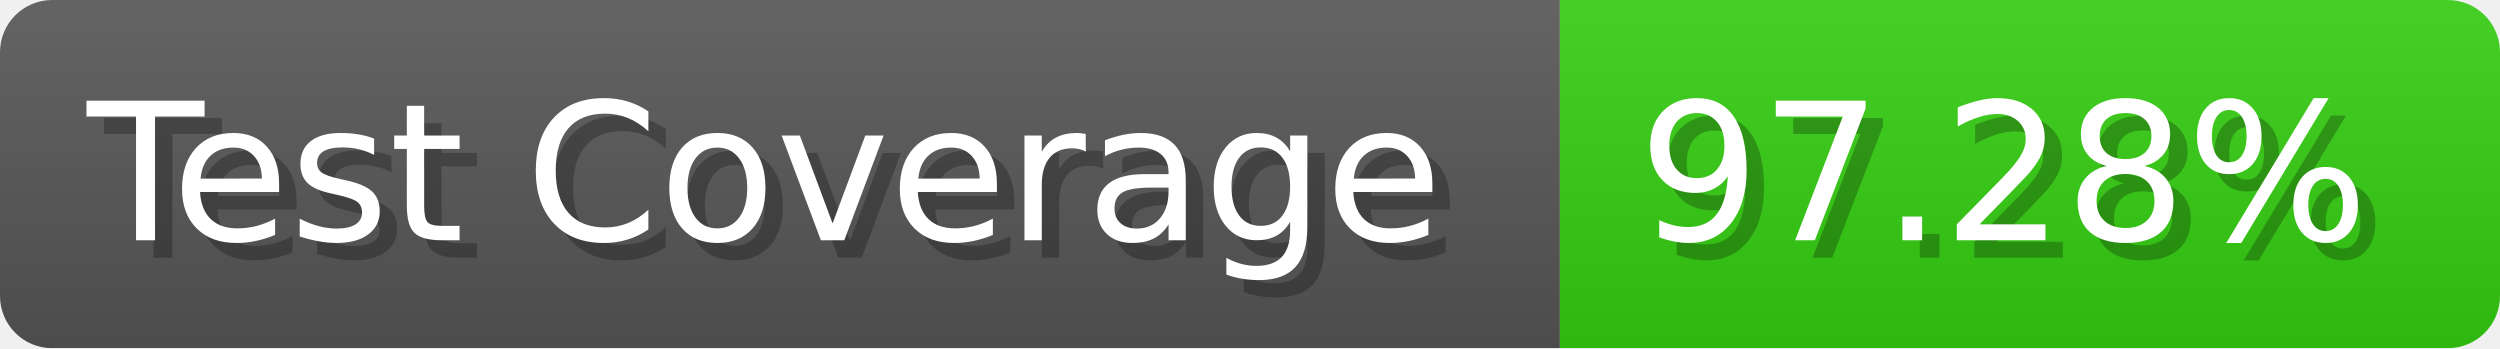
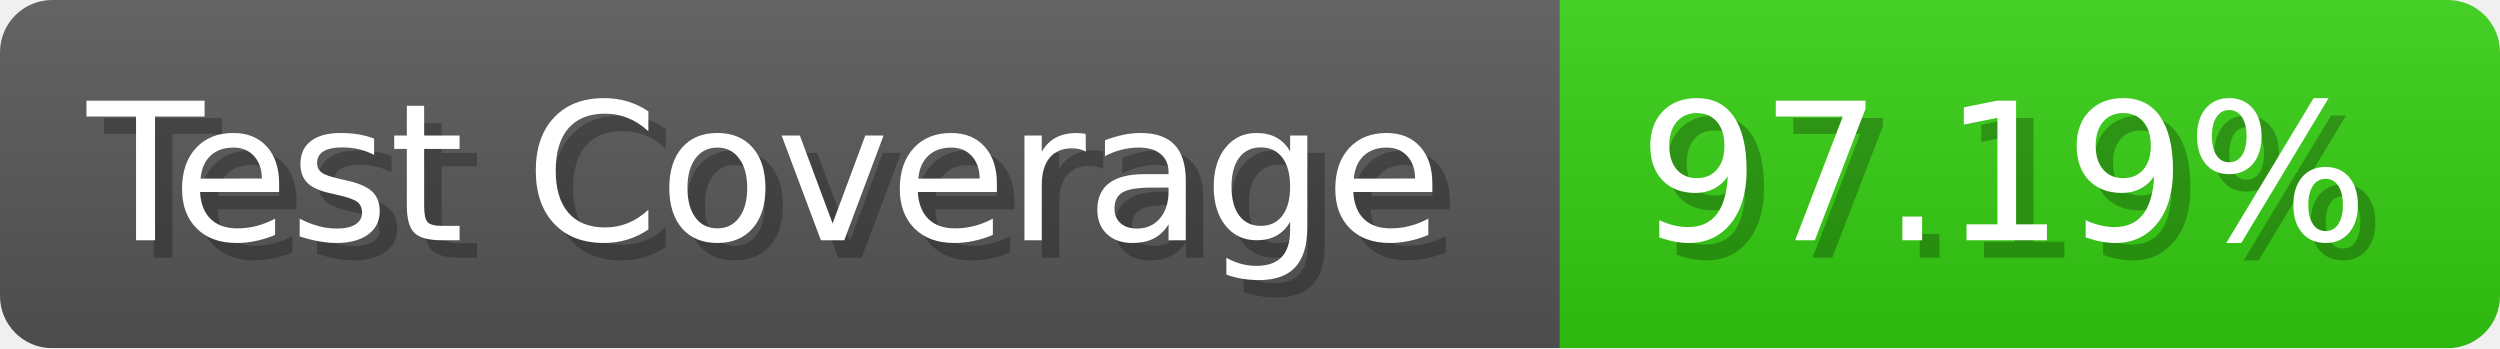
- <svg xmlns="http://www.w3.org/2000/svg" width="143.6" height="20" viewBox="0 0 1436 200" role="img" aria-label="Test Coverage: 97.28%">
+ <svg xmlns="http://www.w3.org/2000/svg" width="143.6" height="20" viewBox="0 0 1436 200" role="img" aria-label="Test Coverage: 97.19%">
  <linearGradient id="a" x2="0" y2="100%">
    <stop offset="0" stop-opacity=".1" stop-color="#EEE" />
    <stop offset="1" stop-opacity=".1" />
  </linearGradient>
  <mask id="m">
    <rect width="1436" height="200" rx="30" fill="#FFF" />
  </mask>
  <g mask="url(#m)">
    <rect width="896" height="200" fill="#555" />
    <rect width="540" height="200" fill="#3C1" x="896" />
    <rect width="1436" height="200" fill="url(#a)" />
  </g>
  <g aria-hidden="true" fill="#fff" text-anchor="start" font-family="Verdana,DejaVu Sans,sans-serif" font-size="110">
    <text x="60" y="148" textLength="796" fill="#000" opacity="0.25">Test Coverage</text>
    <text x="50" y="138" textLength="796">Test Coverage</text>
-     <text x="951" y="148" textLength="440" fill="#000" opacity="0.25">97.28%</text>
-     <text x="941" y="138" textLength="440">97.28%</text>
+     <text x="951" y="148" textLength="440" fill="#000" opacity="0.25">97.19%</text>
+     <text x="941" y="138" textLength="440">97.19%</text>
  </g>
</svg>
